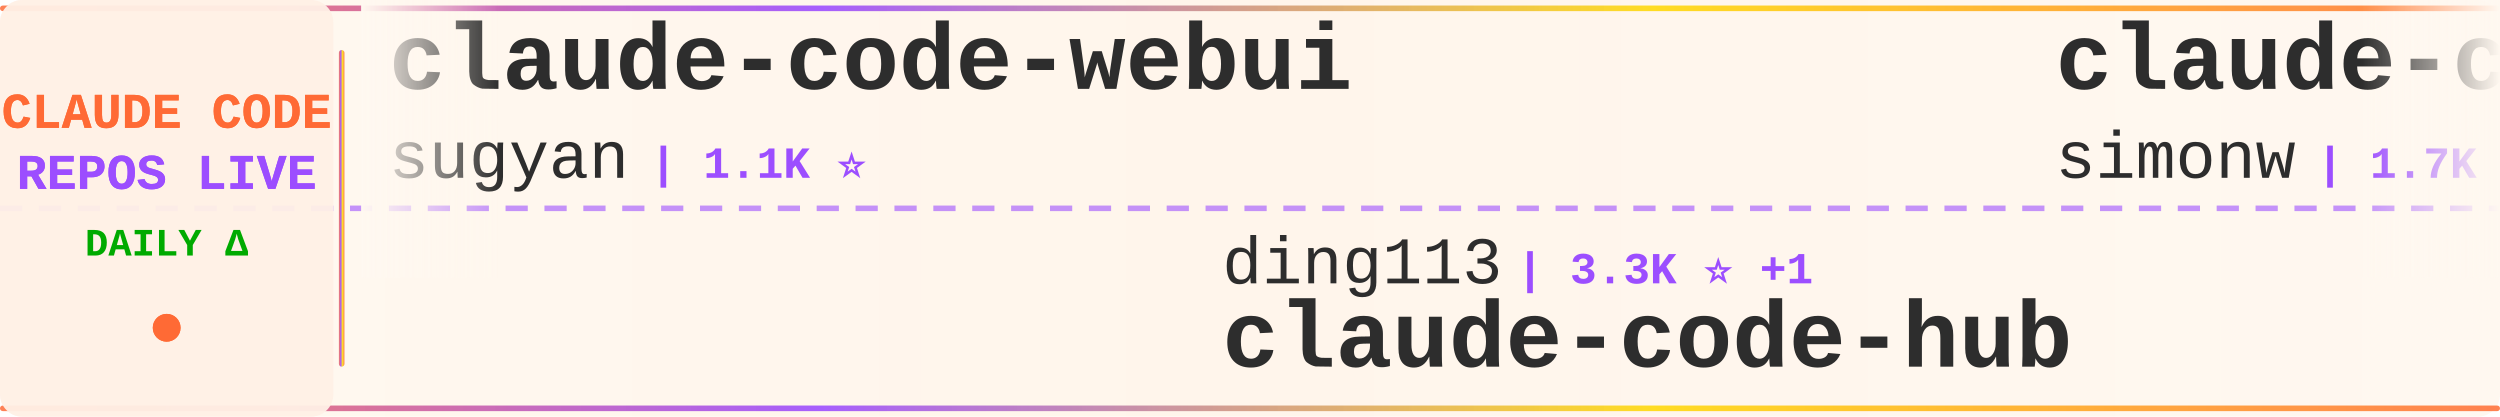
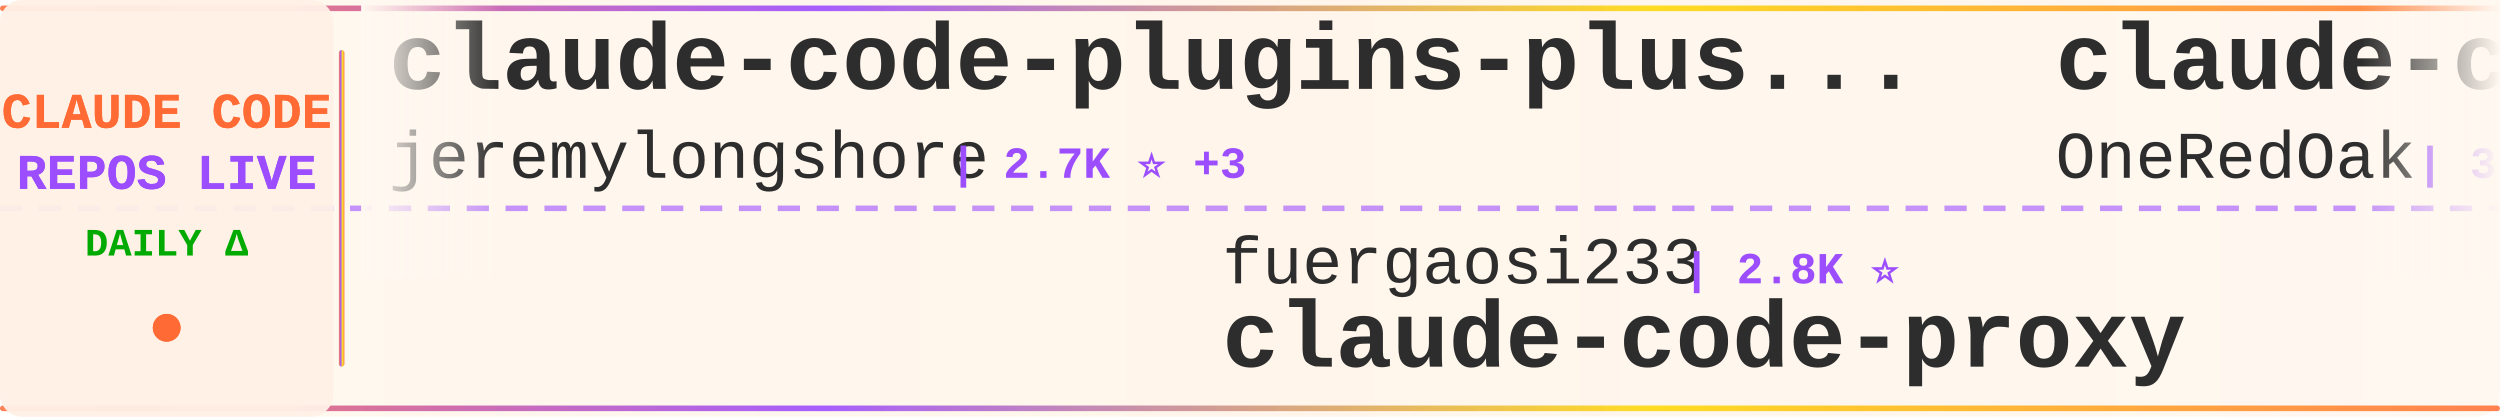
<svg xmlns="http://www.w3.org/2000/svg" width="900" height="150">
  <defs>
    <linearGradient id="tickerBg" x1="0%" y1="0%" x2="100%" y2="0%">
      <stop offset="0%" style="stop-color:#fff8f0;stop-opacity:0.98" />
      <stop offset="50%" style="stop-color:#fff5eb;stop-opacity:1" />
      <stop offset="100%" style="stop-color:#fff8f0;stop-opacity:0.98" />
    </linearGradient>
    <linearGradient id="borderGrad" x1="0%" y1="0%" x2="100%" y2="0%">
      <stop offset="0%" style="stop-color:#FF6B35;stop-opacity:0.85">
        <animate attributeName="stop-opacity" values="0.85;1;0.85" dur="2s" repeatCount="indefinite" />
      </stop>
      <stop offset="33%" style="stop-color:#9C4EFF;stop-opacity:0.9">
        <animate attributeName="stop-opacity" values="0.9;1;0.9" dur="2.2s" repeatCount="indefinite" />
      </stop>
      <stop offset="66%" style="stop-color:#FFD700;stop-opacity:0.85">
        <animate attributeName="stop-opacity" values="0.85;1;0.85" dur="1.8s" repeatCount="indefinite" />
      </stop>
      <stop offset="100%" style="stop-color:#FF6B35;stop-opacity:0.85">
        <animate attributeName="stop-opacity" values="0.85;1;0.85" dur="2s" repeatCount="indefinite" />
      </stop>
    </linearGradient>
    <filter id="textGlow">
      <feGaussianBlur stdDeviation="0.15" result="coloredBlur" />
      <feMerge>
        <feMergeNode in="coloredBlur" />
        <feMergeNode in="SourceGraphic" />
      </feMerge>
    </filter>
    <filter id="metricGlow">
      <feGaussianBlur stdDeviation="0.2" result="coloredBlur" />
      <feMerge>
        <feMergeNode in="coloredBlur" />
        <feMergeNode in="SourceGraphic" />
      </feMerge>
    </filter>
    <linearGradient id="leftFade" x1="0%" y1="0%" x2="100%" y2="0%">
      <stop offset="0%" style="stop-color:#fff8f0;stop-opacity:1" />
      <stop offset="100%" style="stop-color:#fff8f0;stop-opacity:0" />
    </linearGradient>
    <linearGradient id="rightFade" x1="0%" y1="0%" x2="100%" y2="0%">
      <stop offset="0%" style="stop-color:#fff8f0;stop-opacity:0" />
      <stop offset="100%" style="stop-color:#fff8f0;stop-opacity:1" />
    </linearGradient>
  </defs>
  <rect width="900" height="150" fill="url(#tickerBg)" rx="8" />
  <rect x="0" y="2" width="900" height="2" fill="url(#borderGrad)" rx="1" />
  <rect x="0" y="146" width="900" height="2" fill="url(#borderGrad)" rx="1" />
  <line x1="0" y1="75" x2="900" y2="75" stroke="#9C4EFF" stroke-width="2" stroke-dasharray="8 6" opacity="0.6" />
  <rect x="0" y="0" width="120" height="150" fill="#fff0e6" opacity="0.95" rx="8" />
  <text x="60" y="46" font-family="'Courier New', monospace" font-size="18" font-weight="bold" fill="#FF6B35" text-anchor="middle" filter="url(#textGlow)">
    CLAUDE CODE
  </text>
  <text x="60" y="68" font-family="'Courier New', monospace" font-size="18" font-weight="bold" fill="#9C4EFF" text-anchor="middle" filter="url(#textGlow)">
    REPOS LIVE
  </text>
  <text x="60" y="92" font-family="'Courier New', monospace" font-size="14" font-weight="bold" fill="#00aa00" text-anchor="middle">
    DAILY Δ
  </text>
  <circle cx="60" cy="118" r="5" fill="#FF6B35" filter="url(#metricGlow)">
    <animate attributeName="r" values="4;6;4" dur="1.5s" repeatCount="indefinite" />
    <animate attributeName="opacity" values="0.6;1;0.6" dur="1.5s" repeatCount="indefinite" />
  </circle>
  <rect x="122" y="18" width="2" height="114" fill="url(#borderGrad)" rx="1" />
  <clipPath id="tickerClip">
    <rect x="130" y="0" width="770" height="150" />
  </clipPath>
  <g clip-path="url(#tickerClip)">
    <g id="tickerItems">
      <animateTransform attributeName="transform" attributeType="XML" type="translate" from="0 0" to="-3000 0" dur="54s" repeatCount="indefinite" />
      <g transform="translate(0, 0)">
-         <text x="140" y="32" font-family="'Courier New', monospace" font-size="34" font-weight="bold" fill="#2d2d2d">claude-code-webui</text>
-         <text x="140" y="64" font-family="'Courier New', monospace" font-size="24" font-weight="normal" fill="#2d2d2d" opacity="1.0">sugyan</text>
-         <text x="234" y="64" font-family="'Courier New', monospace" font-size="16" font-weight="bold" fill="#9C4EFF"> | 1.1K ⭐</text>
+         <text x="140" y="32" font-family="'Courier New', monospace" font-size="34" font-weight="bold" fill="#2d2d2d">claude-code-plugins-plus...</text>
+         <text x="140" y="64" font-family="'Courier New', monospace" font-size="24" font-weight="normal" fill="#2d2d2d" opacity="1.0">jeremylongshore</text>
+         <text x="342" y="64" font-family="'Courier New', monospace" font-size="16" font-weight="bold" fill="#9C4EFF"> | 2.7K ⭐ +3</text>
      </g>
      <g transform="translate(300, 0)">
-         <text x="140" y="102" font-family="'Courier New', monospace" font-size="24" font-weight="normal" fill="#2d2d2d" opacity="1.0">ding113</text>
-         <text x="246" y="102" font-family="'Courier New', monospace" font-size="16" font-weight="bold" fill="#9C4EFF"> | 3.3K ⭐ +1</text>
-         <text x="140" y="132" font-family="'Courier New', monospace" font-size="34" font-weight="bold" fill="#2d2d2d">claude-code-hub</text>
+         <text x="140" y="102" font-family="'Courier New', monospace" font-size="24" font-weight="normal" fill="#2d2d2d" opacity="1.0">fuergaosi233</text>
+         <text x="306" y="102" font-family="'Courier New', monospace" font-size="16" font-weight="bold" fill="#9C4EFF"> | 2.8K ⭐</text>
+         <text x="140" y="132" font-family="'Courier New', monospace" font-size="34" font-weight="bold" fill="#2d2d2d">claude-code-proxy</text>
      </g>
      <g transform="translate(600, 0)">
-         <text x="140" y="32" font-family="'Courier New', monospace" font-size="34" font-weight="bold" fill="#2d2d2d">claude-code-transcripts</text>
-         <text x="140" y="64" font-family="'Courier New', monospace" font-size="24" font-weight="normal" fill="#2d2d2d" opacity="1.0">simonw</text>
-         <text x="234" y="64" font-family="'Courier New', monospace" font-size="16" font-weight="bold" fill="#9C4EFF"> | 1.7K ⭐</text>
+         <text x="140" y="32" font-family="'Courier New', monospace" font-size="34" font-weight="bold" fill="#2d2d2d">claude-code-workflows</text>
+         <text x="140" y="64" font-family="'Courier New', monospace" font-size="24" font-weight="normal" fill="#2d2d2d" opacity="1.0">OneRedOak</text>
+         <text x="270" y="64" font-family="'Courier New', monospace" font-size="16" font-weight="bold" fill="#9C4EFF"> | 3.9K ⭐ +1</text>
      </g>
      <g transform="translate(900, 0)">
-         <text x="140" y="102" font-family="'Courier New', monospace" font-size="24" font-weight="normal" fill="#2d2d2d" opacity="1.0">huangjia2019</text>
-         <text x="306" y="102" font-family="'Courier New', monospace" font-size="16" font-weight="bold" fill="#9C4EFF"> | 1.1K ⭐</text>
-         <text x="140" y="132" font-family="'Courier New', monospace" font-size="34" font-weight="bold" fill="#2d2d2d">claude-code-engineering</text>
+         <text x="140" y="102" font-family="'Courier New', monospace" font-size="24" font-weight="normal" fill="#2d2d2d" opacity="1.0">repowise-dev</text>
+         <text x="306" y="102" font-family="'Courier New', monospace" font-size="16" font-weight="bold" fill="#9C4EFF"> | 1.2K ⭐ +1</text>
+         <text x="140" y="132" font-family="'Courier New', monospace" font-size="34" font-weight="bold" fill="#2d2d2d">claude-code-prompts</text>
      </g>
      <g transform="translate(1200, 0)">
-         <text x="140" y="32" font-family="'Courier New', monospace" font-size="34" font-weight="bold" fill="#2d2d2d">Claude-code</text>
-         <text x="140" y="64" font-family="'Courier New', monospace" font-size="24" font-weight="normal" fill="#2d2d2d" opacity="1.0">fazxes</text>
-         <text x="234" y="64" font-family="'Courier New', monospace" font-size="16" font-weight="bold" fill="#9C4EFF"> | 231 ⭐</text>
+         <text x="140" y="32" font-family="'Courier New', monospace" font-size="34" font-weight="bold" fill="#2d2d2d">claude-code-video-toolki...</text>
+         <text x="140" y="64" font-family="'Courier New', monospace" font-size="24" font-weight="normal" fill="#2d2d2d" opacity="1.0">digitalsamba</text>
+         <text x="306" y="64" font-family="'Courier New', monospace" font-size="16" font-weight="bold" fill="#9C4EFF"> | 2.0K ⭐ +4</text>
      </g>
      <g transform="translate(1500, 0)">
-         <text x="140" y="102" font-family="'Courier New', monospace" font-size="24" font-weight="normal" fill="#2d2d2d" opacity="1.0">Windy3f3f3f3f</text>
-         <text x="318" y="102" font-family="'Courier New', monospace" font-size="16" font-weight="bold" fill="#9C4EFF"> | 2.6K ⭐</text>
-         <text x="140" y="132" font-family="'Courier New', monospace" font-size="34" font-weight="bold" fill="#2d2d2d">claude-code-from-scratch</text>
+         <text x="140" y="102" font-family="'Courier New', monospace" font-size="24" font-weight="normal" fill="#2d2d2d" opacity="1.0">https-deeplearning-ai</text>
+         <text x="414" y="102" font-family="'Courier New', monospace" font-size="16" font-weight="bold" fill="#9C4EFF"> | 544 ⭐</text>
+         <text x="140" y="132" font-family="'Courier New', monospace" font-size="34" font-weight="bold" fill="#2d2d2d">sc-claude-code-files</text>
      </g>
      <g transform="translate(1800, 0)">
-         <text x="140" y="32" font-family="'Courier New', monospace" font-size="34" font-weight="bold" fill="#2d2d2d">edmunds-claude-code</text>
-         <text x="140" y="64" font-family="'Courier New', monospace" font-size="24" font-weight="normal" fill="#2d2d2d" opacity="1.0">edmund-io</text>
+         <text x="140" y="32" font-family="'Courier New', monospace" font-size="34" font-weight="bold" fill="#2d2d2d">claude-coder</text>
+         <text x="140" y="64" font-family="'Courier New', monospace" font-size="24" font-weight="normal" fill="#2d2d2d" opacity="1.0">kodu-ai</text>
+         <text x="246" y="64" font-family="'Courier New', monospace" font-size="16" font-weight="bold" fill="#9C4EFF"> | 5.2K ⭐</text>
+       </g>
+       <g transform="translate(2100, 0)">
+         <text x="140" y="102" font-family="'Courier New', monospace" font-size="24" font-weight="normal" fill="#2d2d2d" opacity="1.0">centminmod</text>
+         <text x="282" y="102" font-family="'Courier New', monospace" font-size="16" font-weight="bold" fill="#9C4EFF"> | 2.6K ⭐</text>
+         <text x="140" y="132" font-family="'Courier New', monospace" font-size="34" font-weight="bold" fill="#2d2d2d">my-claude-code-setup</text>
+       </g>
+       <g transform="translate(2400, 0)">
+         <text x="140" y="32" font-family="'Courier New', monospace" font-size="34" font-weight="bold" fill="#2d2d2d">claude-code-my-workflow</text>
+         <text x="140" y="64" font-family="'Courier New', monospace" font-size="24" font-weight="normal" fill="#2d2d2d" opacity="1.0">pedrohcgs</text>
        <text x="270" y="64" font-family="'Courier New', monospace" font-size="16" font-weight="bold" fill="#9C4EFF"> | 1.5K ⭐</text>
      </g>
-       <g transform="translate(2100, 0)">
-         <text x="140" y="102" font-family="'Courier New', monospace" font-size="24" font-weight="normal" fill="#2d2d2d" opacity="1.0">luyao618</text>
-         <text x="258" y="102" font-family="'Courier New', monospace" font-size="16" font-weight="bold" fill="#9C4EFF"> | 1.7K ⭐ +1</text>
-         <text x="140" y="132" font-family="'Courier New', monospace" font-size="34" font-weight="bold" fill="#2d2d2d">Claude-Code-Source-Study</text>
-       </g>
-       <g transform="translate(2400, 0)">
-         <text x="140" y="32" font-family="'Courier New', monospace" font-size="34" font-weight="bold" fill="#2d2d2d">Auto-claude-code-researc...</text>
-         <text x="140" y="64" font-family="'Courier New', monospace" font-size="24" font-weight="normal" fill="#2d2d2d" opacity="1.0">wanshuiyin</text>
-         <text x="282" y="64" font-family="'Courier New', monospace" font-size="16" font-weight="bold" fill="#9C4EFF"> | 15.1K ⭐ +9</text>
-       </g>
      <g transform="translate(2700, 0)">
-         <text x="140" y="102" font-family="'Courier New', monospace" font-size="24" font-weight="normal" fill="#2d2d2d" opacity="1.0">Donchitos</text>
-         <text x="270" y="102" font-family="'Courier New', monospace" font-size="16" font-weight="bold" fill="#9C4EFF"> | 24.5K ⭐ +7</text>
-         <text x="140" y="132" font-family="'Courier New', monospace" font-size="34" font-weight="bold" fill="#2d2d2d">Claude-Code-Game-Studios</text>
+         <text x="140" y="102" font-family="'Courier New', monospace" font-size="24" font-weight="normal" fill="#2d2d2d" opacity="1.0">simonw</text>
+         <text x="234" y="102" font-family="'Courier New', monospace" font-size="16" font-weight="bold" fill="#9C4EFF"> | 1.7K ⭐</text>
+         <text x="140" y="132" font-family="'Courier New', monospace" font-size="34" font-weight="bold" fill="#2d2d2d">claude-code-transcripts</text>
      </g>
      <g transform="translate(3000, 0)">
-         <text x="140" y="32" font-family="'Courier New', monospace" font-size="34" font-weight="bold" fill="#2d2d2d">claude-code-webui</text>
-         <text x="140" y="64" font-family="'Courier New', monospace" font-size="24" font-weight="normal" fill="#2d2d2d" opacity="1.0">sugyan</text>
-         <text x="234" y="64" font-family="'Courier New', monospace" font-size="16" font-weight="bold" fill="#9C4EFF"> | 1.1K ⭐</text>
+         <text x="140" y="32" font-family="'Courier New', monospace" font-size="34" font-weight="bold" fill="#2d2d2d">claude-code-plugins-plus...</text>
+         <text x="140" y="64" font-family="'Courier New', monospace" font-size="24" font-weight="normal" fill="#2d2d2d" opacity="1.0">jeremylongshore</text>
+         <text x="342" y="64" font-family="'Courier New', monospace" font-size="16" font-weight="bold" fill="#9C4EFF"> | 2.7K ⭐ +3</text>
      </g>
      <g transform="translate(3300, 0)">
-         <text x="140" y="102" font-family="'Courier New', monospace" font-size="24" font-weight="normal" fill="#2d2d2d" opacity="1.0">ding113</text>
-         <text x="246" y="102" font-family="'Courier New', monospace" font-size="16" font-weight="bold" fill="#9C4EFF"> | 3.3K ⭐ +1</text>
-         <text x="140" y="132" font-family="'Courier New', monospace" font-size="34" font-weight="bold" fill="#2d2d2d">claude-code-hub</text>
+         <text x="140" y="102" font-family="'Courier New', monospace" font-size="24" font-weight="normal" fill="#2d2d2d" opacity="1.0">fuergaosi233</text>
+         <text x="306" y="102" font-family="'Courier New', monospace" font-size="16" font-weight="bold" fill="#9C4EFF"> | 2.8K ⭐</text>
+         <text x="140" y="132" font-family="'Courier New', monospace" font-size="34" font-weight="bold" fill="#2d2d2d">claude-code-proxy</text>
      </g>
      <g transform="translate(3600, 0)">
-         <text x="140" y="32" font-family="'Courier New', monospace" font-size="34" font-weight="bold" fill="#2d2d2d">claude-code-transcripts</text>
-         <text x="140" y="64" font-family="'Courier New', monospace" font-size="24" font-weight="normal" fill="#2d2d2d" opacity="1.0">simonw</text>
-         <text x="234" y="64" font-family="'Courier New', monospace" font-size="16" font-weight="bold" fill="#9C4EFF"> | 1.7K ⭐</text>
+         <text x="140" y="32" font-family="'Courier New', monospace" font-size="34" font-weight="bold" fill="#2d2d2d">claude-code-workflows</text>
+         <text x="140" y="64" font-family="'Courier New', monospace" font-size="24" font-weight="normal" fill="#2d2d2d" opacity="1.0">OneRedOak</text>
+         <text x="270" y="64" font-family="'Courier New', monospace" font-size="16" font-weight="bold" fill="#9C4EFF"> | 3.9K ⭐ +1</text>
      </g>
      <g transform="translate(3900, 0)">
-         <text x="140" y="102" font-family="'Courier New', monospace" font-size="24" font-weight="normal" fill="#2d2d2d" opacity="1.0">huangjia2019</text>
-         <text x="306" y="102" font-family="'Courier New', monospace" font-size="16" font-weight="bold" fill="#9C4EFF"> | 1.1K ⭐</text>
-         <text x="140" y="132" font-family="'Courier New', monospace" font-size="34" font-weight="bold" fill="#2d2d2d">claude-code-engineering</text>
+         <text x="140" y="102" font-family="'Courier New', monospace" font-size="24" font-weight="normal" fill="#2d2d2d" opacity="1.0">repowise-dev</text>
+         <text x="306" y="102" font-family="'Courier New', monospace" font-size="16" font-weight="bold" fill="#9C4EFF"> | 1.2K ⭐ +1</text>
+         <text x="140" y="132" font-family="'Courier New', monospace" font-size="34" font-weight="bold" fill="#2d2d2d">claude-code-prompts</text>
      </g>
    </g>
  </g>
  <rect x="130" y="0" width="50" height="100" fill="url(#leftFade)" />
  <rect x="850" y="0" width="50" height="100" fill="url(#rightFade)" />
</svg>
